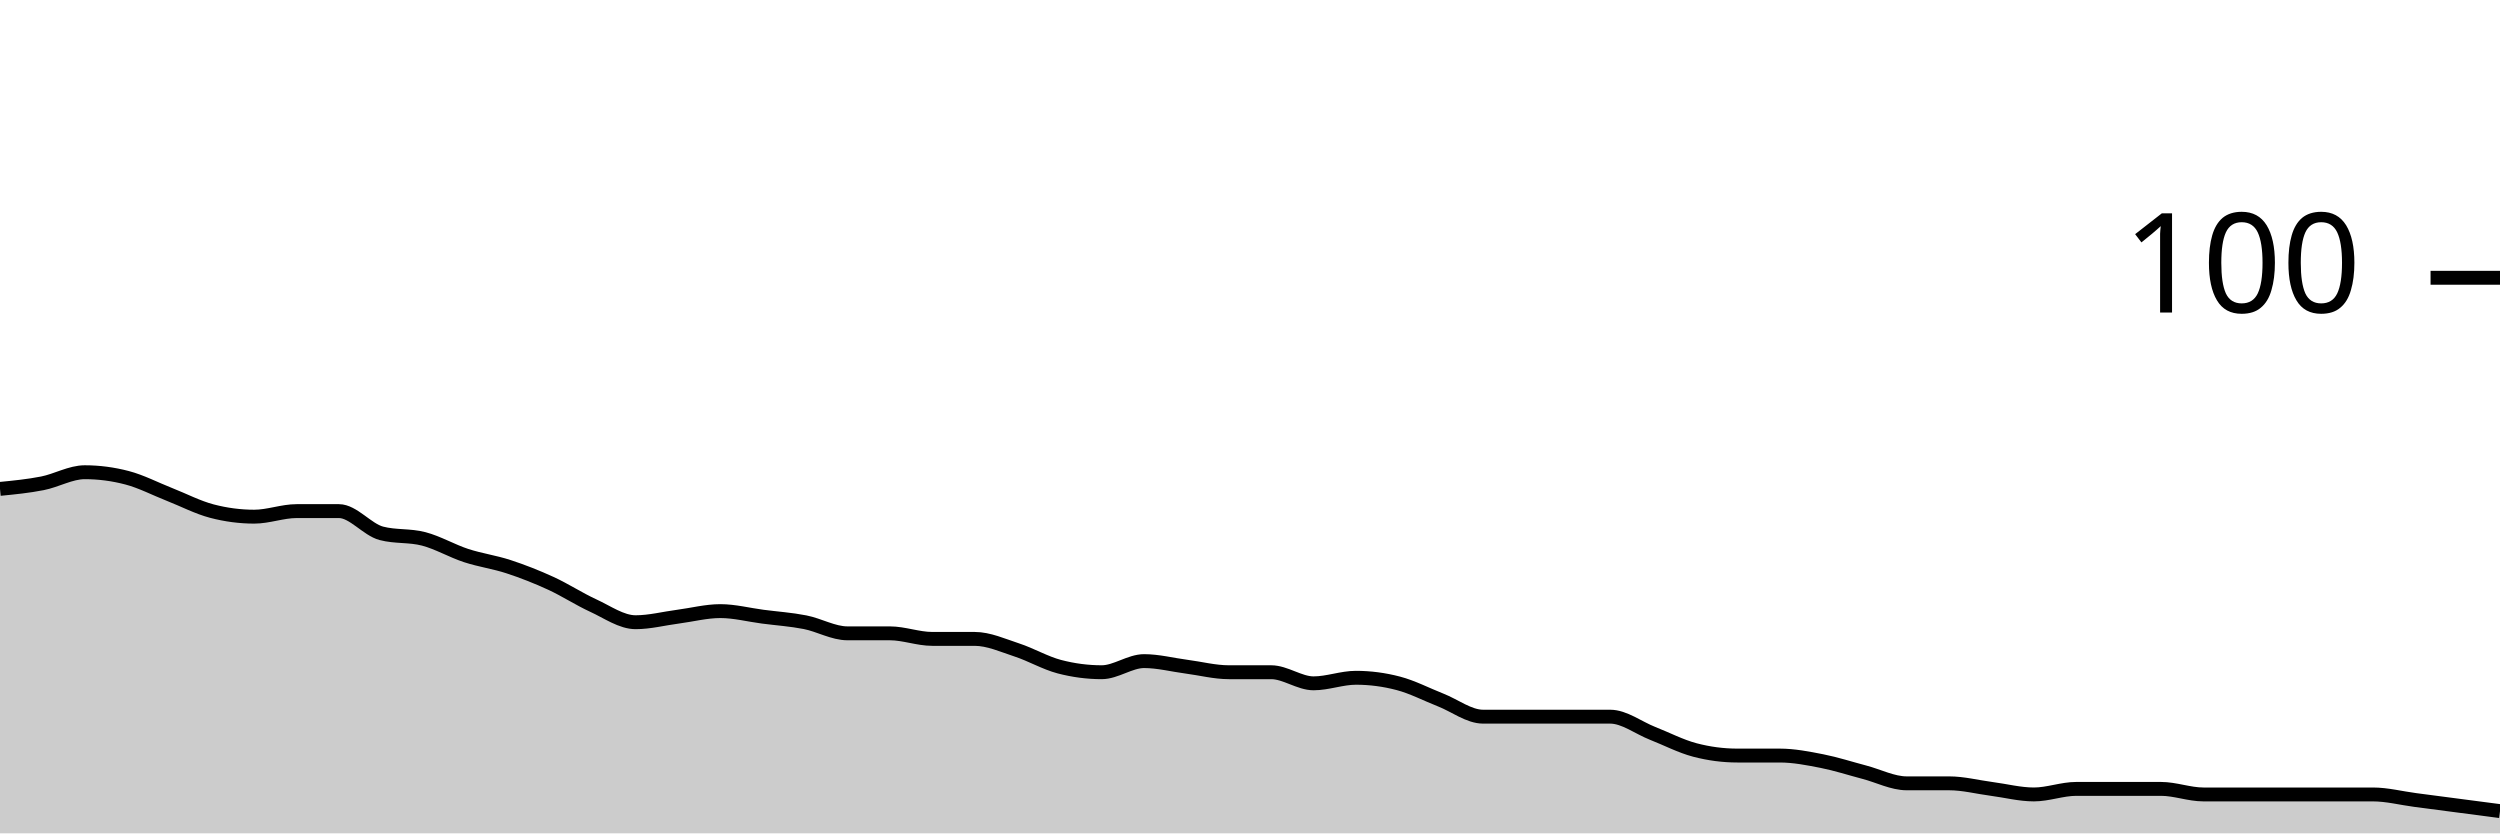
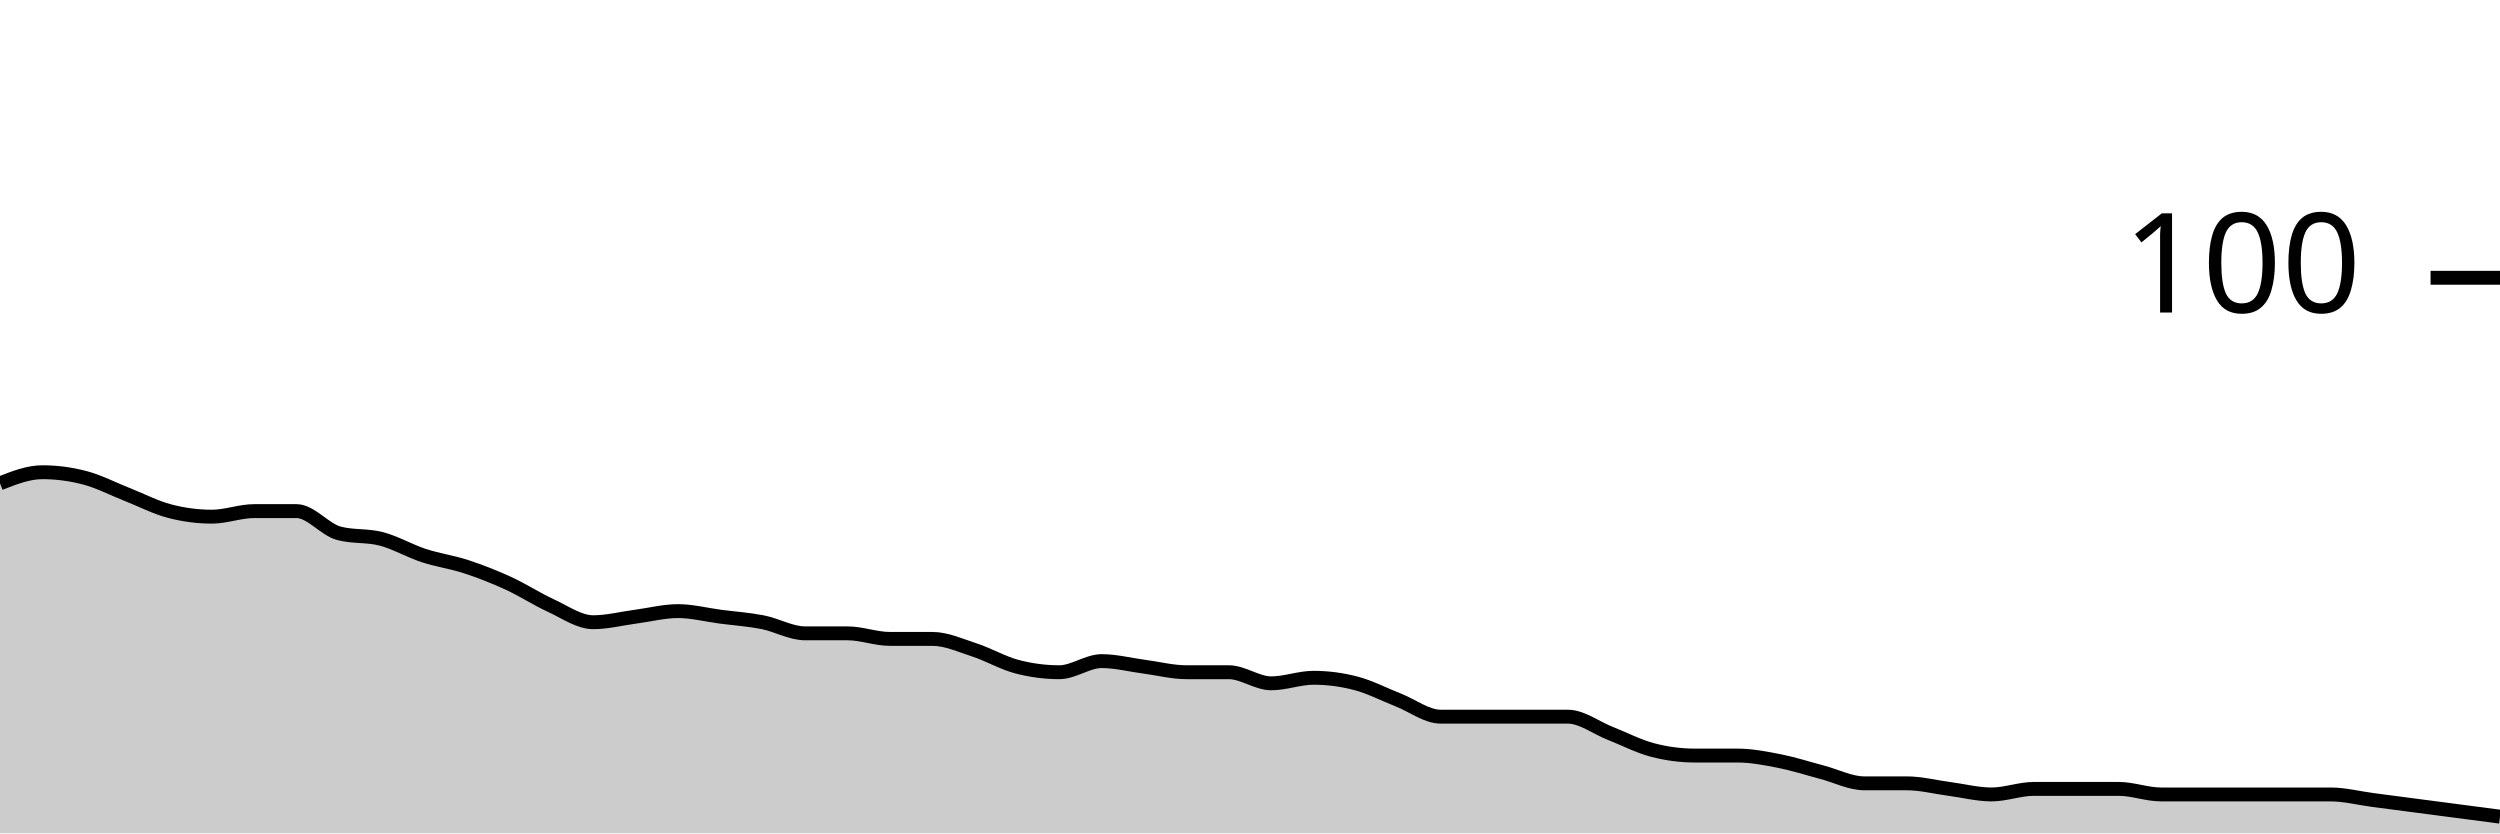
<svg xmlns="http://www.w3.org/2000/svg" viewBox="0 0 180 60">
  <g transform="translate(0,20)">
-     <path class="area" fill="rgba(0, 0, 0, 0.2)" d="M0,15.2C1.017,15.1,2.034,15,3.051,14.8C4.068,14.6,5.085,14,6.102,14C7.119,14,8.136,14.133,9.153,14.4C10.169,14.667,11.186,15.2,12.203,15.6C13.22,16,14.237,16.533,15.254,16.8C16.271,17.067,17.288,17.2,18.305,17.2C19.322,17.2,20.339,16.8,21.356,16.8C22.373,16.8,23.39,16.8,24.407,16.8C25.424,16.8,26.441,18.133,27.458,18.4C28.475,18.667,29.492,18.533,30.508,18.8C31.525,19.067,32.542,19.667,33.559,20C34.576,20.333,35.593,20.467,36.61,20.8C37.627,21.133,38.644,21.533,39.661,22C40.678,22.467,41.695,23.133,42.712,23.6C43.729,24.067,44.746,24.8,45.763,24.8C46.78,24.8,47.797,24.533,48.814,24.4C49.831,24.267,50.847,24,51.864,24C52.881,24,53.898,24.267,54.915,24.4C55.932,24.533,56.949,24.6,57.966,24.8C58.983,25,60,25.6,61.017,25.6C62.034,25.6,63.051,25.6,64.068,25.6C65.085,25.6,66.102,26,67.119,26C68.136,26,69.153,26,70.169,26C71.186,26,72.203,26.467,73.22,26.8C74.237,27.133,75.254,27.733,76.271,28C77.288,28.267,78.305,28.4,79.322,28.4C80.339,28.4,81.356,27.6,82.373,27.6C83.39,27.6,84.407,27.867,85.424,28C86.441,28.133,87.458,28.4,88.475,28.4C89.492,28.4,90.508,28.4,91.525,28.4C92.542,28.4,93.559,29.2,94.576,29.2C95.593,29.2,96.61,28.8,97.627,28.8C98.644,28.8,99.661,28.933,100.678,29.2C101.695,29.467,102.712,30,103.729,30.4C104.746,30.8,105.763,31.6,106.78,31.6C107.797,31.6,108.814,31.6,109.831,31.6C110.847,31.6,111.864,31.6,112.881,31.6C113.898,31.6,114.915,31.6,115.932,31.6C116.949,31.6,117.966,32.4,118.983,32.8C120,33.2,121.017,33.733,122.034,34C123.051,34.267,124.068,34.4,125.085,34.4C126.102,34.4,127.119,34.4,128.136,34.4C129.153,34.4,130.169,34.6,131.186,34.8C132.203,35,133.22,35.333,134.237,35.6C135.254,35.867,136.271,36.4,137.288,36.4C138.305,36.4,139.322,36.4,140.339,36.4C141.356,36.4,142.373,36.667,143.39,36.8C144.407,36.933,145.424,37.2,146.441,37.2C147.458,37.2,148.475,36.8,149.492,36.8C150.508,36.8,151.525,36.8,152.542,36.8C153.559,36.8,154.576,36.8,155.593,36.8C156.61,36.8,157.627,37.2,158.644,37.2C159.661,37.2,160.678,37.2,161.695,37.2C162.712,37.2,163.729,37.2,164.746,37.2C165.763,37.2,166.78,37.2,167.797,37.2C168.814,37.2,169.831,37.2,170.847,37.2C171.864,37.2,172.881,37.467,173.898,37.6C174.915,37.733,175.932,37.867,176.949,38C177.966,38.133,178.983,38.267,180,38.4L180,40C178.983,40,177.966,40,176.949,40C175.932,40,174.915,40,173.898,40C172.881,40,171.864,40,170.847,40C169.831,40,168.814,40,167.797,40C166.78,40,165.763,40,164.746,40C163.729,40,162.712,40,161.695,40C160.678,40,159.661,40,158.644,40C157.627,40,156.61,40,155.593,40C154.576,40,153.559,40,152.542,40C151.525,40,150.508,40,149.492,40C148.475,40,147.458,40,146.441,40C145.424,40,144.407,40,143.39,40C142.373,40,141.356,40,140.339,40C139.322,40,138.305,40,137.288,40C136.271,40,135.254,40,134.237,40C133.22,40,132.203,40,131.186,40C130.169,40,129.153,40,128.136,40C127.119,40,126.102,40,125.085,40C124.068,40,123.051,40,122.034,40C121.017,40,120,40,118.983,40C117.966,40,116.949,40,115.932,40C114.915,40,113.898,40,112.881,40C111.864,40,110.847,40,109.831,40C108.814,40,107.797,40,106.78,40C105.763,40,104.746,40,103.729,40C102.712,40,101.695,40,100.678,40C99.661,40,98.644,40,97.627,40C96.61,40,95.593,40,94.576,40C93.559,40,92.542,40,91.525,40C90.508,40,89.492,40,88.475,40C87.458,40,86.441,40,85.424,40C84.407,40,83.39,40,82.373,40C81.356,40,80.339,40,79.322,40C78.305,40,77.288,40,76.271,40C75.254,40,74.237,40,73.22,40C72.203,40,71.186,40,70.169,40C69.153,40,68.136,40,67.119,40C66.102,40,65.085,40,64.068,40C63.051,40,62.034,40,61.017,40C60,40,58.983,40,57.966,40C56.949,40,55.932,40,54.915,40C53.898,40,52.881,40,51.864,40C50.847,40,49.831,40,48.814,40C47.797,40,46.78,40,45.763,40C44.746,40,43.729,40,42.712,40C41.695,40,40.678,40,39.661,40C38.644,40,37.627,40,36.61,40C35.593,40,34.576,40,33.559,40C32.542,40,31.525,40,30.508,40C29.492,40,28.475,40,27.458,40C26.441,40,25.424,40,24.407,40C23.39,40,22.373,40,21.356,40C20.339,40,19.322,40,18.305,40C17.288,40,16.271,40,15.254,40C14.237,40,13.22,40,12.203,40C11.186,40,10.169,40,9.153,40C8.136,40,7.119,40,6.102,40C5.085,40,4.068,40,3.051,40C2.034,40,1.017,40,0,40Z" />
-     <path class="line" stroke="black" fill="none" d="M0,15.2C1.017,15.1,2.034,15,3.051,14.8C4.068,14.6,5.085,14,6.102,14C7.119,14,8.136,14.133,9.153,14.4C10.169,14.667,11.186,15.2,12.203,15.6C13.22,16,14.237,16.533,15.254,16.8C16.271,17.067,17.288,17.2,18.305,17.2C19.322,17.2,20.339,16.8,21.356,16.8C22.373,16.8,23.39,16.8,24.407,16.8C25.424,16.8,26.441,18.133,27.458,18.4C28.475,18.667,29.492,18.533,30.508,18.8C31.525,19.067,32.542,19.667,33.559,20C34.576,20.333,35.593,20.467,36.61,20.8C37.627,21.133,38.644,21.533,39.661,22C40.678,22.467,41.695,23.133,42.712,23.6C43.729,24.067,44.746,24.8,45.763,24.8C46.78,24.8,47.797,24.533,48.814,24.4C49.831,24.267,50.847,24,51.864,24C52.881,24,53.898,24.267,54.915,24.4C55.932,24.533,56.949,24.6,57.966,24.8C58.983,25,60,25.6,61.017,25.6C62.034,25.6,63.051,25.6,64.068,25.6C65.085,25.6,66.102,26,67.119,26C68.136,26,69.153,26,70.169,26C71.186,26,72.203,26.467,73.22,26.8C74.237,27.133,75.254,27.733,76.271,28C77.288,28.267,78.305,28.4,79.322,28.4C80.339,28.4,81.356,27.6,82.373,27.6C83.39,27.6,84.407,27.867,85.424,28C86.441,28.133,87.458,28.4,88.475,28.4C89.492,28.4,90.508,28.4,91.525,28.4C92.542,28.4,93.559,29.2,94.576,29.2C95.593,29.2,96.61,28.8,97.627,28.8C98.644,28.8,99.661,28.933,100.678,29.2C101.695,29.467,102.712,30,103.729,30.4C104.746,30.8,105.763,31.6,106.78,31.6C107.797,31.6,108.814,31.6,109.831,31.6C110.847,31.6,111.864,31.6,112.881,31.6C113.898,31.6,114.915,31.6,115.932,31.6C116.949,31.6,117.966,32.4,118.983,32.8C120,33.2,121.017,33.733,122.034,34C123.051,34.267,124.068,34.4,125.085,34.4C126.102,34.4,127.119,34.4,128.136,34.4C129.153,34.4,130.169,34.6,131.186,34.8C132.203,35,133.22,35.333,134.237,35.6C135.254,35.867,136.271,36.4,137.288,36.4C138.305,36.4,139.322,36.4,140.339,36.4C141.356,36.4,142.373,36.667,143.39,36.8C144.407,36.933,145.424,37.2,146.441,37.2C147.458,37.2,148.475,36.8,149.492,36.8C150.508,36.8,151.525,36.8,152.542,36.8C153.559,36.8,154.576,36.8,155.593,36.8C156.61,36.8,157.627,37.2,158.644,37.2C159.661,37.2,160.678,37.2,161.695,37.2C162.712,37.2,163.729,37.2,164.746,37.2C165.763,37.2,166.78,37.2,167.797,37.2C168.814,37.2,169.831,37.2,170.847,37.2C171.864,37.2,172.881,37.467,173.898,37.6C174.915,37.733,175.932,37.867,176.949,38C177.966,38.133,178.983,38.267,180,38.4" />
+     <path class="area" fill="rgba(0, 0, 0, 0.2)" d="M0,14.8C1.017,14.4,2.034,14,3.051,14C4.068,14,5.085,14.133,6.102,14.4C7.119,14.667,8.136,15.2,9.153,15.6C10.169,16,11.186,16.533,12.203,16.8C13.22,17.067,14.237,17.2,15.254,17.2C16.271,17.2,17.288,16.8,18.305,16.8C19.322,16.8,20.339,16.8,21.356,16.8C22.373,16.8,23.39,18.133,24.407,18.4C25.424,18.667,26.441,18.533,27.458,18.8C28.475,19.067,29.492,19.667,30.508,20C31.525,20.333,32.542,20.467,33.559,20.8C34.576,21.133,35.593,21.533,36.61,22C37.627,22.467,38.644,23.133,39.661,23.6C40.678,24.067,41.695,24.8,42.712,24.8C43.729,24.8,44.746,24.533,45.763,24.4C46.78,24.267,47.797,24,48.814,24C49.831,24,50.847,24.267,51.864,24.4C52.881,24.533,53.898,24.6,54.915,24.8C55.932,25,56.949,25.6,57.966,25.6C58.983,25.6,60,25.6,61.017,25.6C62.034,25.6,63.051,26,64.068,26C65.085,26,66.102,26,67.119,26C68.136,26,69.153,26.467,70.169,26.8C71.186,27.133,72.203,27.733,73.22,28C74.237,28.267,75.254,28.4,76.271,28.4C77.288,28.4,78.305,27.6,79.322,27.6C80.339,27.6,81.356,27.867,82.373,28C83.39,28.133,84.407,28.4,85.424,28.4C86.441,28.4,87.458,28.4,88.475,28.4C89.492,28.4,90.508,29.2,91.525,29.2C92.542,29.2,93.559,28.8,94.576,28.8C95.593,28.8,96.61,28.933,97.627,29.2C98.644,29.467,99.661,30,100.678,30.4C101.695,30.8,102.712,31.6,103.729,31.6C104.746,31.6,105.763,31.6,106.78,31.6C107.797,31.6,108.814,31.6,109.831,31.6C110.847,31.6,111.864,31.6,112.881,31.6C113.898,31.6,114.915,32.4,115.932,32.8C116.949,33.2,117.966,33.733,118.983,34C120,34.267,121.017,34.4,122.034,34.4C123.051,34.4,124.068,34.4,125.085,34.4C126.102,34.4,127.119,34.6,128.136,34.8C129.153,35,130.169,35.333,131.186,35.6C132.203,35.867,133.22,36.4,134.237,36.4C135.254,36.4,136.271,36.4,137.288,36.4C138.305,36.4,139.322,36.667,140.339,36.8C141.356,36.933,142.373,37.2,143.39,37.2C144.407,37.2,145.424,36.8,146.441,36.8C147.458,36.8,148.475,36.8,149.492,36.8C150.508,36.8,151.525,36.8,152.542,36.8C153.559,36.8,154.576,37.2,155.593,37.2C156.61,37.2,157.627,37.2,158.644,37.2C159.661,37.2,160.678,37.2,161.695,37.2C162.712,37.2,163.729,37.2,164.746,37.2C165.763,37.2,166.78,37.2,167.797,37.2C168.814,37.2,169.831,37.467,170.847,37.6C171.864,37.733,172.881,37.867,173.898,38C174.915,38.133,175.932,38.267,176.949,38.4C177.966,38.533,178.983,38.667,180,38.8L180,40C178.983,40,177.966,40,176.949,40C175.932,40,174.915,40,173.898,40C172.881,40,171.864,40,170.847,40C169.831,40,168.814,40,167.797,40C166.78,40,165.763,40,164.746,40C163.729,40,162.712,40,161.695,40C160.678,40,159.661,40,158.644,40C157.627,40,156.61,40,155.593,40C154.576,40,153.559,40,152.542,40C151.525,40,150.508,40,149.492,40C148.475,40,147.458,40,146.441,40C145.424,40,144.407,40,143.39,40C142.373,40,141.356,40,140.339,40C139.322,40,138.305,40,137.288,40C136.271,40,135.254,40,134.237,40C133.22,40,132.203,40,131.186,40C130.169,40,129.153,40,128.136,40C127.119,40,126.102,40,125.085,40C124.068,40,123.051,40,122.034,40C121.017,40,120,40,118.983,40C117.966,40,116.949,40,115.932,40C114.915,40,113.898,40,112.881,40C111.864,40,110.847,40,109.831,40C108.814,40,107.797,40,106.78,40C105.763,40,104.746,40,103.729,40C102.712,40,101.695,40,100.678,40C99.661,40,98.644,40,97.627,40C96.61,40,95.593,40,94.576,40C93.559,40,92.542,40,91.525,40C90.508,40,89.492,40,88.475,40C87.458,40,86.441,40,85.424,40C84.407,40,83.39,40,82.373,40C81.356,40,80.339,40,79.322,40C78.305,40,77.288,40,76.271,40C75.254,40,74.237,40,73.22,40C72.203,40,71.186,40,70.169,40C69.153,40,68.136,40,67.119,40C66.102,40,65.085,40,64.068,40C63.051,40,62.034,40,61.017,40C60,40,58.983,40,57.966,40C56.949,40,55.932,40,54.915,40C53.898,40,52.881,40,51.864,40C50.847,40,49.831,40,48.814,40C47.797,40,46.78,40,45.763,40C44.746,40,43.729,40,42.712,40C41.695,40,40.678,40,39.661,40C38.644,40,37.627,40,36.61,40C35.593,40,34.576,40,33.559,40C32.542,40,31.525,40,30.508,40C29.492,40,28.475,40,27.458,40C26.441,40,25.424,40,24.407,40C23.39,40,22.373,40,21.356,40C20.339,40,19.322,40,18.305,40C17.288,40,16.271,40,15.254,40C14.237,40,13.22,40,12.203,40C11.186,40,10.169,40,9.153,40C8.136,40,7.119,40,6.102,40C5.085,40,4.068,40,3.051,40C2.034,40,1.017,40,0,40Z" />
+     <path class="line" stroke="black" fill="none" d="M0,14.8C1.017,14.4,2.034,14,3.051,14C4.068,14,5.085,14.133,6.102,14.4C7.119,14.667,8.136,15.2,9.153,15.6C10.169,16,11.186,16.533,12.203,16.8C13.22,17.067,14.237,17.2,15.254,17.2C16.271,17.2,17.288,16.8,18.305,16.8C19.322,16.8,20.339,16.8,21.356,16.8C22.373,16.8,23.39,18.133,24.407,18.4C25.424,18.667,26.441,18.533,27.458,18.8C28.475,19.067,29.492,19.667,30.508,20C31.525,20.333,32.542,20.467,33.559,20.8C34.576,21.133,35.593,21.533,36.61,22C37.627,22.467,38.644,23.133,39.661,23.6C40.678,24.067,41.695,24.8,42.712,24.8C43.729,24.8,44.746,24.533,45.763,24.4C46.78,24.267,47.797,24,48.814,24C49.831,24,50.847,24.267,51.864,24.4C52.881,24.533,53.898,24.6,54.915,24.8C55.932,25,56.949,25.6,57.966,25.6C58.983,25.6,60,25.6,61.017,25.6C62.034,25.6,63.051,26,64.068,26C65.085,26,66.102,26,67.119,26C68.136,26,69.153,26.467,70.169,26.8C71.186,27.133,72.203,27.733,73.22,28C74.237,28.267,75.254,28.4,76.271,28.4C77.288,28.4,78.305,27.6,79.322,27.6C80.339,27.6,81.356,27.867,82.373,28C83.39,28.133,84.407,28.4,85.424,28.4C86.441,28.4,87.458,28.4,88.475,28.4C89.492,28.4,90.508,29.2,91.525,29.2C92.542,29.2,93.559,28.8,94.576,28.8C95.593,28.8,96.61,28.933,97.627,29.2C98.644,29.467,99.661,30,100.678,30.4C101.695,30.8,102.712,31.6,103.729,31.6C104.746,31.6,105.763,31.6,106.78,31.6C107.797,31.6,108.814,31.6,109.831,31.6C110.847,31.6,111.864,31.6,112.881,31.6C113.898,31.6,114.915,32.4,115.932,32.8C116.949,33.2,117.966,33.733,118.983,34C120,34.267,121.017,34.4,122.034,34.4C123.051,34.4,124.068,34.4,125.085,34.4C126.102,34.4,127.119,34.6,128.136,34.8C129.153,35,130.169,35.333,131.186,35.6C132.203,35.867,133.22,36.4,134.237,36.4C135.254,36.4,136.271,36.4,137.288,36.4C138.305,36.4,139.322,36.667,140.339,36.8C141.356,36.933,142.373,37.2,143.39,37.2C144.407,37.2,145.424,36.8,146.441,36.8C147.458,36.8,148.475,36.8,149.492,36.8C150.508,36.8,151.525,36.8,152.542,36.8C153.559,36.8,154.576,37.2,155.593,37.2C156.61,37.2,157.627,37.2,158.644,37.2C159.661,37.2,160.678,37.2,161.695,37.2C162.712,37.2,163.729,37.2,164.746,37.2C165.763,37.2,166.78,37.2,167.797,37.2C168.814,37.2,169.831,37.467,170.847,37.6C171.864,37.733,172.881,37.867,173.898,38C174.915,38.133,175.932,38.267,176.949,38.4C177.966,38.533,178.983,38.667,180,38.8" />
    <path class="axis-ceiling" stroke-width="1" stroke="black" fill="none" d="M175,0L180,0" />
    <text class="axis-ceiling-label" font-family="sans-serif" text-anchor="end" font-size="10px" x="170" y="2.5">100</text>
  </g>
</svg>
